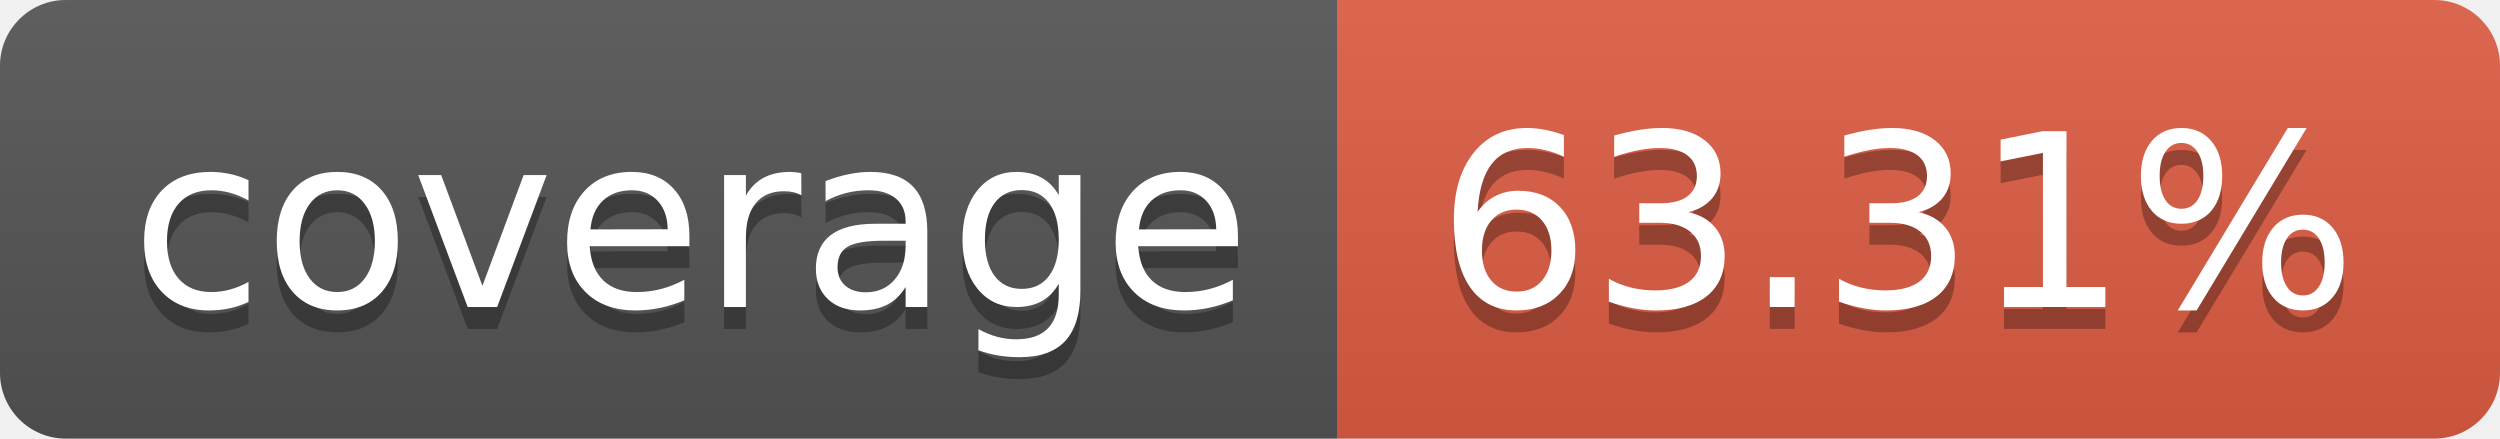
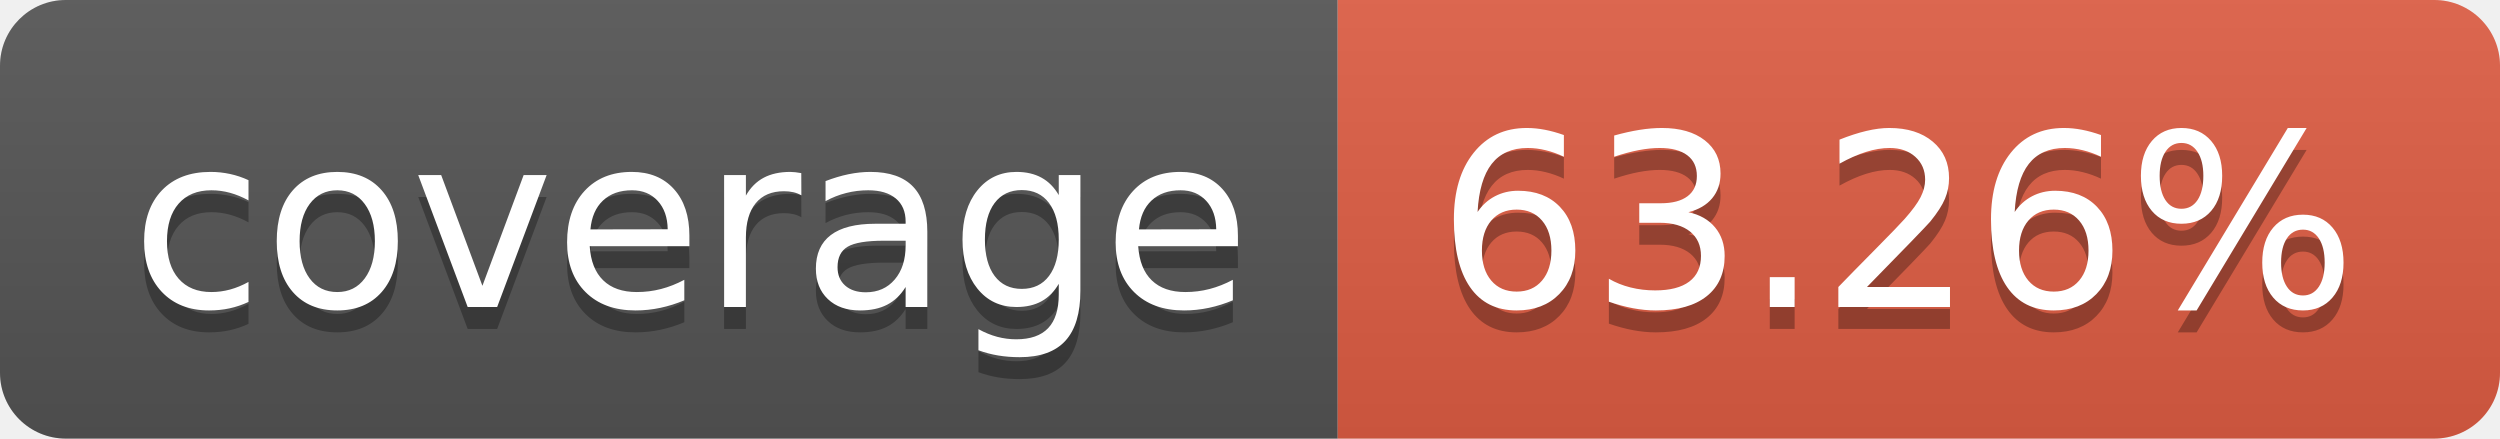
- <svg xmlns="http://www.w3.org/2000/svg" width="114" height="20" role="img" aria-label="coverage: 63.31%">
+ <svg xmlns="http://www.w3.org/2000/svg" width="114" height="20" role="img" aria-label="coverage: 63.26%">
  <linearGradient id="s" x2="0" y2="100%">
    <stop offset="0" stop-color="#bbb" stop-opacity=".1" />
    <stop offset="1" stop-opacity=".1" />
  </linearGradient>
  <clipPath id="r">
    <rect width="114" height="20" rx="3" fill="#fff" />
  </clipPath>
  <g clip-path="url(#r)">
    <rect width="61" height="20" fill="#555" />
    <rect x="61" width="53" height="20" fill="#e05d44" />
    <rect width="114" height="20" fill="url(#s)" />
  </g>
  <g fill="#fff" text-anchor="middle" font-family="Verdana,Geneva,DejaVu Sans,sans-serif" text-rendering="geometricPrecision" font-size="110">
    <text aria-hidden="true" x="315" y="150" fill="#010101" fill-opacity=".3" transform="scale(.1)" textLength="510">coverage</text>
    <text x="315" y="140" transform="scale(.1)" fill="#fff" textLength="510">coverage</text>
-     <text aria-hidden="true" x="865" y="150" fill="#010101" fill-opacity=".3" transform="scale(.1)" textLength="430">63.31%</text>
-     <text x="865" y="140" transform="scale(.1)" fill="#fff" textLength="430">63.31%</text>
+     <text aria-hidden="true" x="865" y="150" fill="#010101" fill-opacity=".3" transform="scale(.1)" textLength="430">63.26%</text>
+     <text x="865" y="140" transform="scale(.1)" fill="#fff" textLength="430">63.26%</text>
  </g>
</svg>
